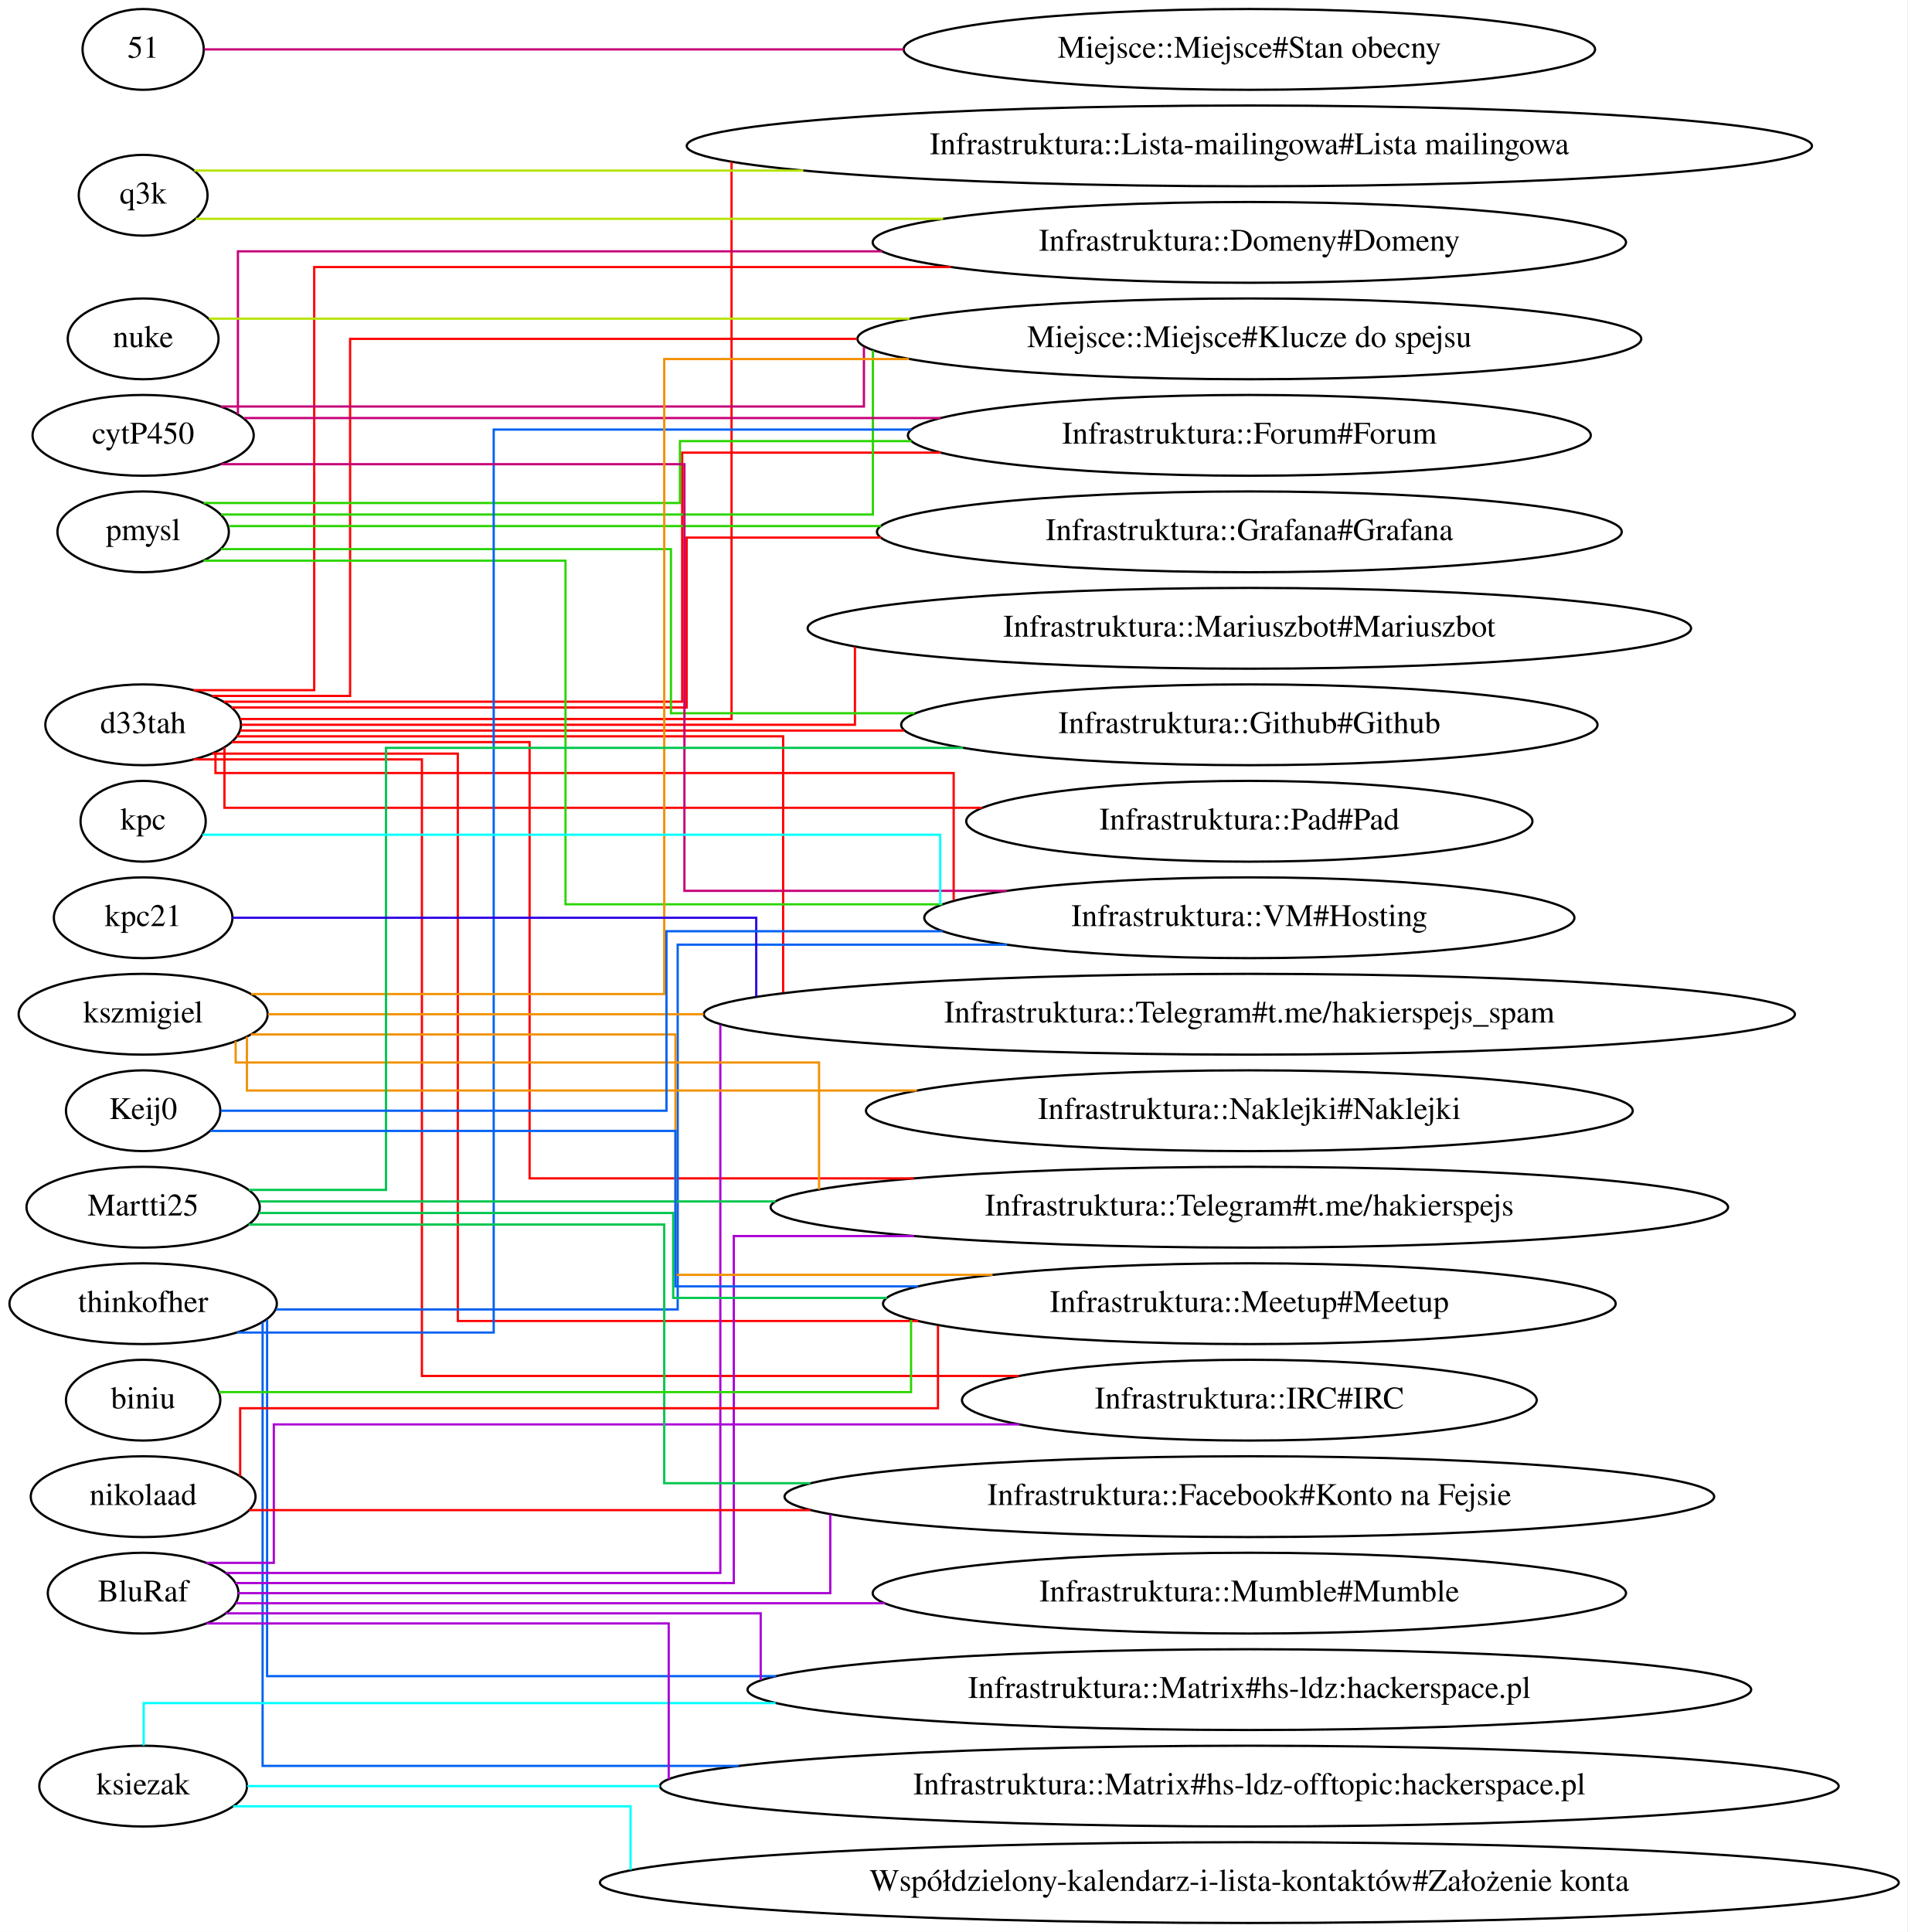
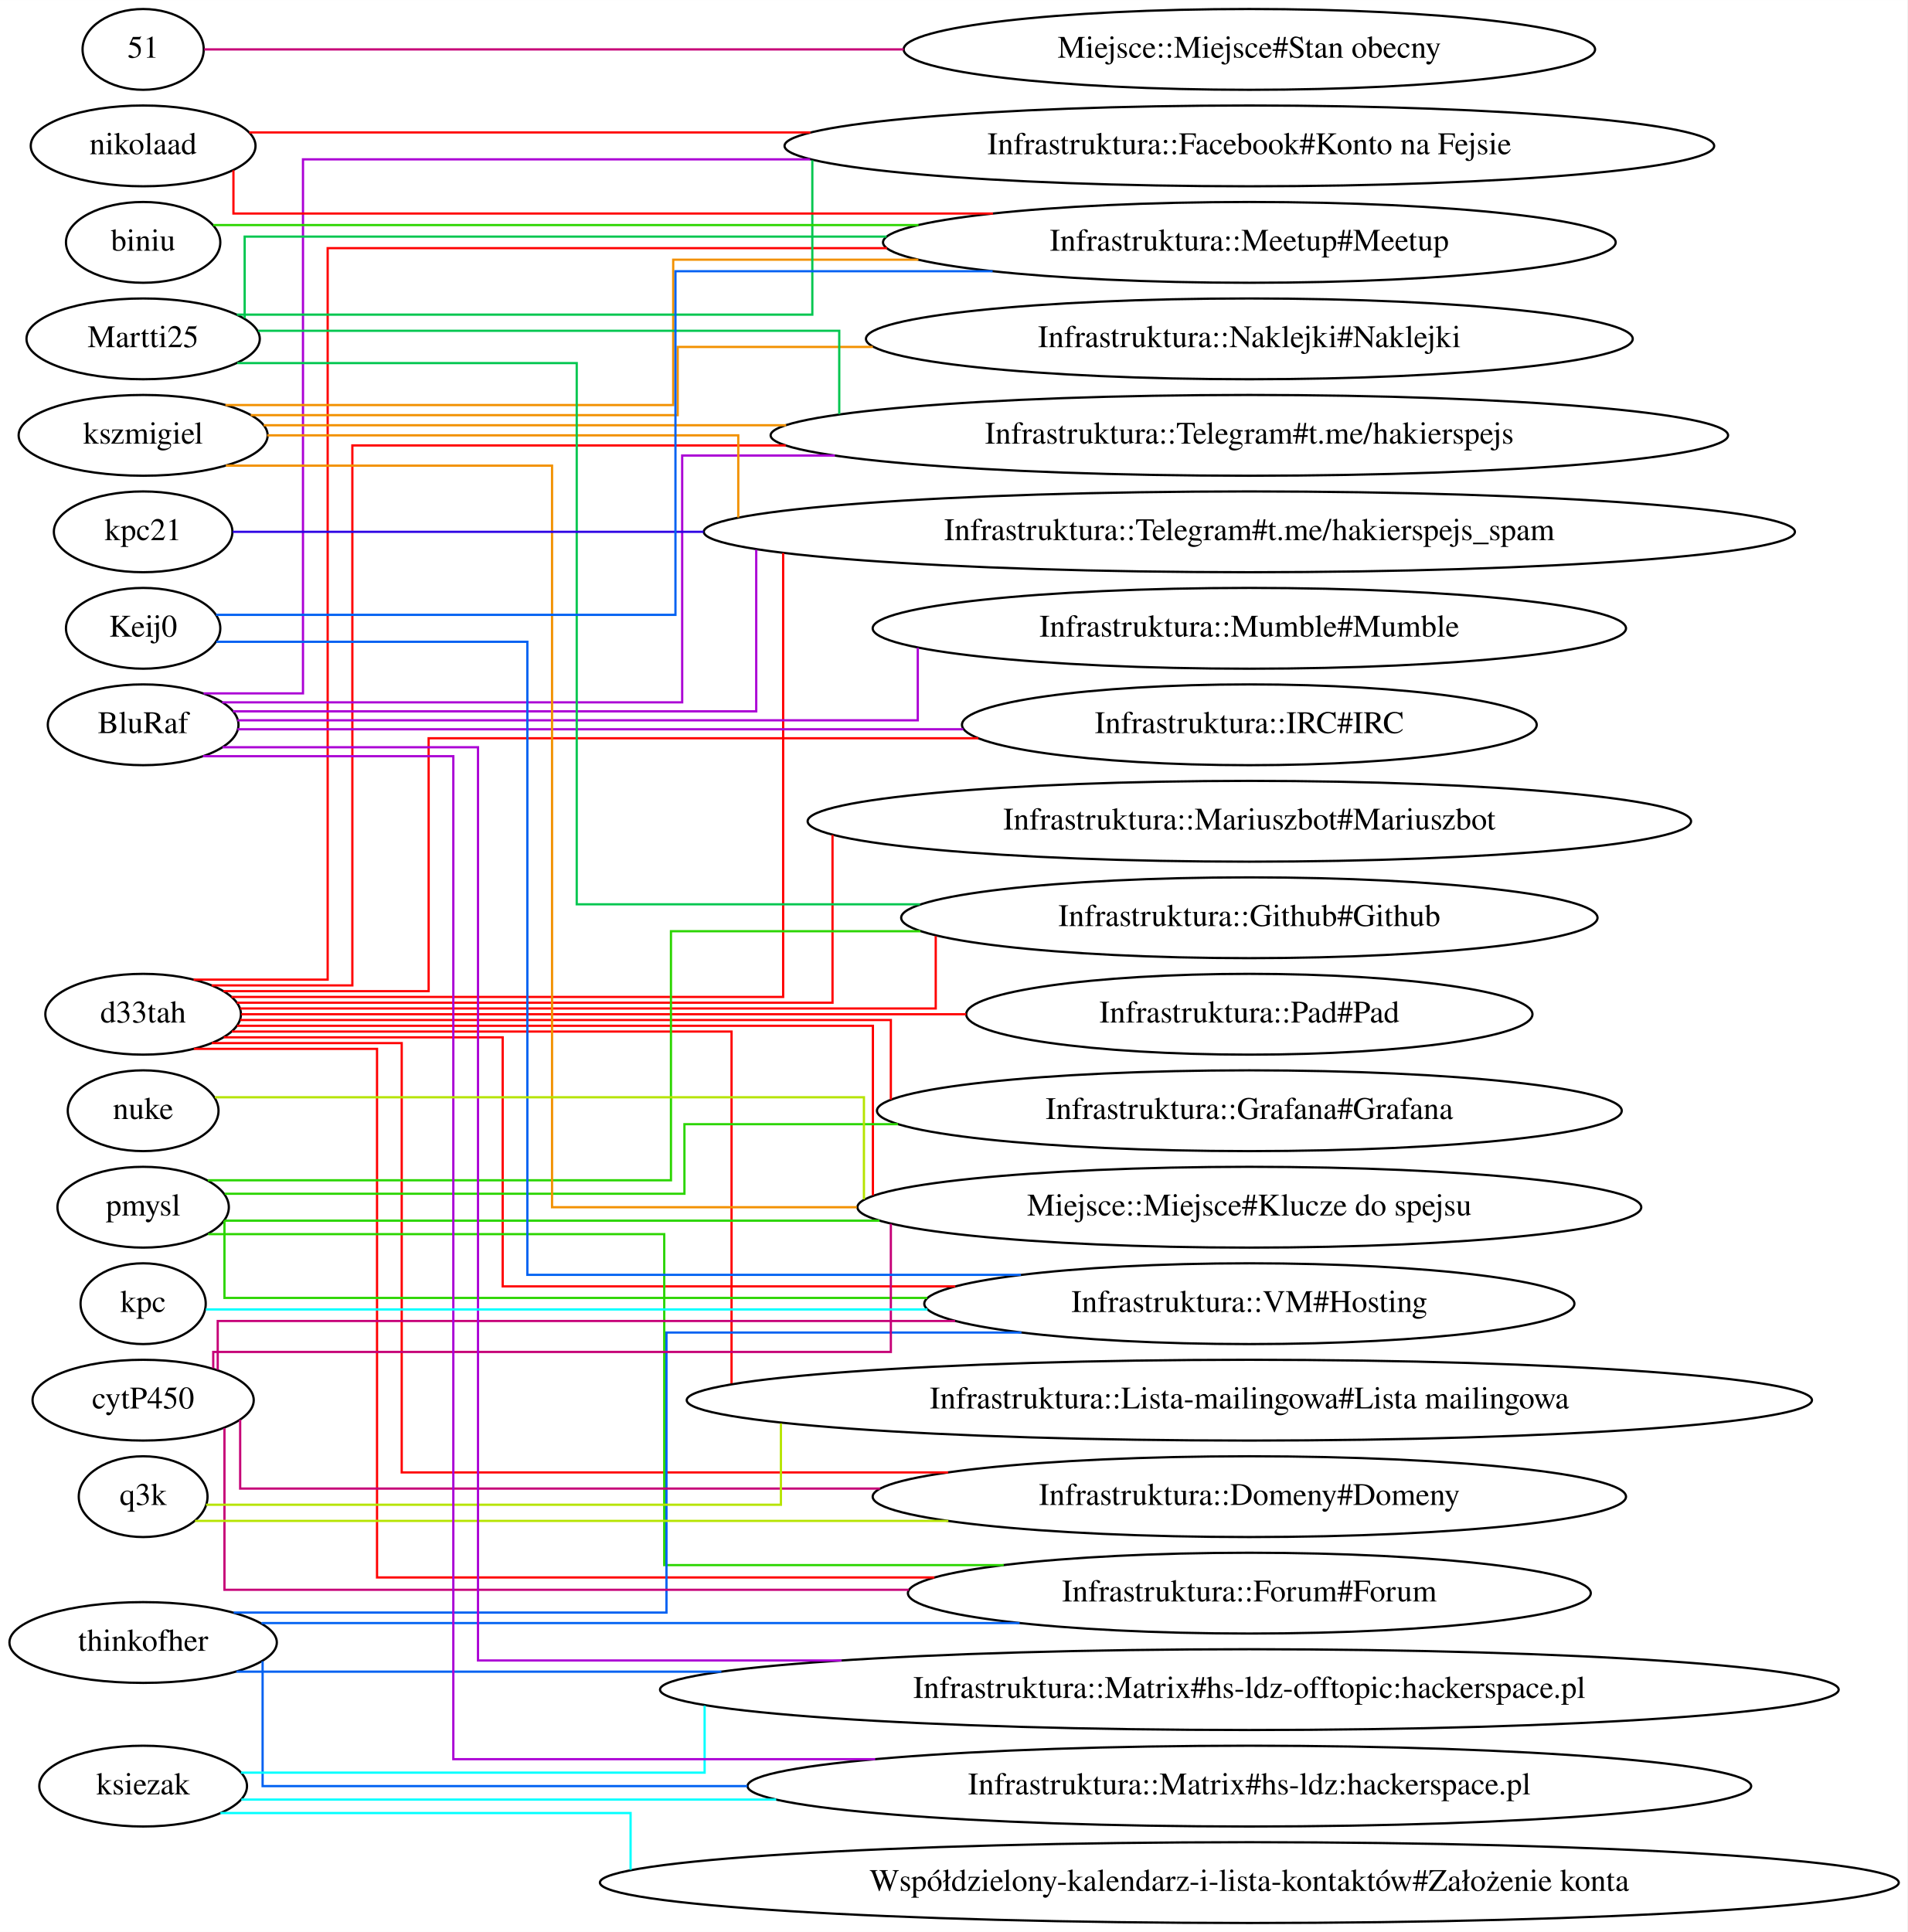
<svg xmlns="http://www.w3.org/2000/svg" width="850pt" height="861pt" viewBox="0.00 0.00 850.04 861.00">
  <g id="graph0" class="graph" transform="scale(1 1) rotate(0) translate(4 857)">
    <polygon fill="#ffffff" stroke="transparent" points="-4,4 -4,-857 846.038,-857 846.038,4 -4,4" />
    <g id="node1" class="node">
-       <ellipse fill="none" stroke="#000000" cx="59.795" cy="-534" rx="43.592" ry="18" />
-       <text text-anchor="middle" x="59.795" y="-530.3" font-family="Times,serif" font-size="14.00" fill="#000000">d33tah</text>
+       <ellipse fill="none" stroke="#000000" cx="59.795" cy="-405" rx="43.592" ry="18" />
+       <text text-anchor="middle" x="59.795" y="-401.3" font-family="Times,serif" font-size="14.00" fill="#000000">d33tah</text>
    </g>
    <g id="node2" class="node">
-       <ellipse fill="none" stroke="#000000" cx="552.814" cy="-663" rx="152.173" ry="18" />
-       <text text-anchor="middle" x="552.814" y="-659.3" font-family="Times,serif" font-size="14.00" fill="#000000">Infrastruktura::Forum#Forum</text>
+       <ellipse fill="none" stroke="#000000" cx="552.814" cy="-749" rx="163.271" ry="18" />
+       <text text-anchor="middle" x="552.814" y="-745.3" font-family="Times,serif" font-size="14.00" fill="#000000">Infrastruktura::Meetup#Meetup</text>
    </g>
    <g id="edge1" class="edge">
-       <path fill="none" stroke="#ff0000" d="M95.762,-544.286C162.781,-544.286 300.038,-544.286 300.038,-544.286 300.038,-544.286 300.038,-655.286 300.038,-655.286 300.038,-655.286 356.043,-655.286 415.33,-655.286" />
+       <path fill="none" stroke="#ff0000" d="M82.268,-420.429C106.619,-420.429 142.038,-420.429 142.038,-420.429 142.038,-420.429 142.038,-746.429 142.038,-746.429 142.038,-746.429 276.333,-746.429 391.349,-746.429" />
    </g>
    <g id="node3" class="node">
-       <ellipse fill="none" stroke="#000000" cx="552.814" cy="-233" rx="128.077" ry="18" />
-       <text text-anchor="middle" x="552.814" y="-229.3" font-family="Times,serif" font-size="14.00" fill="#000000">Infrastruktura::IRC#IRC</text>
+       <ellipse fill="none" stroke="#000000" cx="552.814" cy="-448" rx="155.173" ry="18" />
+       <text text-anchor="middle" x="552.814" y="-444.3" font-family="Times,serif" font-size="14.00" fill="#000000">Infrastruktura::Github#Github</text>
    </g>
    <g id="edge2" class="edge">
-       <path fill="none" stroke="#ff0000" d="M82.294,-518.571C118.098,-518.571 184.038,-518.571 184.038,-518.571 184.038,-518.571 184.038,-243.8 184.038,-243.8 184.038,-243.8 340.971,-243.8 450.089,-243.8" />
+       <path fill="none" stroke="#ff0000" d="M103.109,-407.571C197.435,-407.571 413.038,-407.571 413.038,-407.571 413.038,-407.571 413.038,-428.005 413.038,-439.819" />
    </g>
    <g id="node4" class="node">
-       <ellipse fill="none" stroke="#000000" cx="552.814" cy="-706" rx="174.669" ry="18" />
-       <text text-anchor="middle" x="552.814" y="-702.3" font-family="Times,serif" font-size="14.00" fill="#000000">Miejsce::Miejsce#Klucze do spejsu</text>
+       <ellipse fill="none" stroke="#000000" cx="552.814" cy="-491" rx="196.865" ry="18" />
+       <text text-anchor="middle" x="552.814" y="-487.3" font-family="Times,serif" font-size="14.00" fill="#000000">Infrastruktura::Mariuszbot#Mariuszbot</text>
    </g>
    <g id="edge3" class="edge">
-       <path fill="none" stroke="#ff0000" d="M90.51,-546.857C117.344,-546.857 152.038,-546.857 152.038,-546.857 152.038,-546.857 152.038,-706 152.038,-706 152.038,-706 269.98,-706 377.902,-706" />
+       <path fill="none" stroke="#ff0000" d="M101.551,-410.143C185.557,-410.143 367.038,-410.143 367.038,-410.143 367.038,-410.143 367.038,-466.118 367.038,-484.923" />
    </g>
    <g id="node5" class="node">
-       <ellipse fill="none" stroke="#000000" cx="552.814" cy="-405" rx="243.157" ry="18" />
-       <text text-anchor="middle" x="552.814" y="-401.3" font-family="Times,serif" font-size="14.00" fill="#000000">Infrastruktura::Telegram#t.me/hakierspejs_spam</text>
+       <ellipse fill="none" stroke="#000000" cx="552.814" cy="-620" rx="243.157" ry="18" />
+       <text text-anchor="middle" x="552.814" y="-616.3" font-family="Times,serif" font-size="14.00" fill="#000000">Infrastruktura::Telegram#t.me/hakierspejs_spam</text>
    </g>
    <g id="edge4" class="edge">
-       <path fill="none" stroke="#ff0000" d="M101.577,-528.857C180.806,-528.857 345.038,-528.857 345.038,-528.857 345.038,-528.857 345.038,-443.917 345.038,-414.719" />
+       <path fill="none" stroke="#ff0000" d="M99.157,-412.714C177.407,-412.714 345.038,-412.714 345.038,-412.714 345.038,-412.714 345.038,-570.004 345.038,-610.555" />
    </g>
    <g id="node6" class="node">
-       <ellipse fill="none" stroke="#000000" cx="552.814" cy="-491" rx="126.178" ry="18" />
-       <text text-anchor="middle" x="552.814" y="-487.3" font-family="Times,serif" font-size="14.00" fill="#000000">Infrastruktura::Pad#Pad</text>
+       <ellipse fill="none" stroke="#000000" cx="552.814" cy="-319" rx="174.669" ry="18" />
+       <text text-anchor="middle" x="552.814" y="-315.3" font-family="Times,serif" font-size="14.00" fill="#000000">Miejsce::Miejsce#Klucze do spejsu</text>
    </g>
    <g id="edge5" class="edge">
-       <path fill="none" stroke="#ff0000" d="M96.038,-523.89C96.038,-512.935 96.038,-497 96.038,-497 96.038,-497 298.356,-497 433.696,-497" />
+       <path fill="none" stroke="#ff0000" d="M101.649,-399.857C189.492,-399.857 385.038,-399.857 385.038,-399.857 385.038,-399.857 385.038,-342.294 385.038,-324.305" />
    </g>
    <g id="node7" class="node">
-       <ellipse fill="none" stroke="#000000" cx="552.814" cy="-749" rx="167.87" ry="18" />
-       <text text-anchor="middle" x="552.814" y="-745.3" font-family="Times,serif" font-size="14.00" fill="#000000">Infrastruktura::Domeny#Domeny</text>
+       <ellipse fill="none" stroke="#000000" cx="552.814" cy="-276" rx="144.874" ry="18" />
+       <text text-anchor="middle" x="552.814" y="-272.3" font-family="Times,serif" font-size="14.00" fill="#000000">Infrastruktura::VM#Hosting</text>
    </g>
    <g id="edge6" class="edge">
-       <path fill="none" stroke="#ff0000" d="M82.258,-549.429C104.748,-549.429 136.038,-549.429 136.038,-549.429 136.038,-549.429 136.038,-738 136.038,-738 136.038,-738 297.825,-738 419.797,-738" />
+       <path fill="none" stroke="#ff0000" d="M95.756,-394.714C143.001,-394.714 220.038,-394.714 220.038,-394.714 220.038,-394.714 220.038,-283.714 220.038,-283.714 220.038,-283.714 328.647,-283.714 421.77,-283.714" />
    </g>
    <g id="node8" class="node">
-       <ellipse fill="none" stroke="#000000" cx="552.814" cy="-448" rx="144.874" ry="18" />
-       <text text-anchor="middle" x="552.814" y="-444.3" font-family="Times,serif" font-size="14.00" fill="#000000">Infrastruktura::VM#Hosting</text>
+       <ellipse fill="none" stroke="#000000" cx="552.814" cy="-147" rx="152.173" ry="18" />
+       <text text-anchor="middle" x="552.814" y="-143.3" font-family="Times,serif" font-size="14.00" fill="#000000">Infrastruktura::Forum#Forum</text>
    </g>
    <g id="edge7" class="edge">
-       <path fill="none" stroke="#ff0000" d="M92.038,-521.743C92.038,-516.914 92.038,-512.5 92.038,-512.5 92.038,-512.5 421.038,-512.5 421.038,-512.5 421.038,-512.5 421.038,-473.132 421.038,-455.909" />
+       <path fill="none" stroke="#ff0000" d="M82.414,-389.571C113.073,-389.571 164.038,-389.571 164.038,-389.571 164.038,-389.571 164.038,-154 164.038,-154 164.038,-154 301.097,-154 412.457,-154" />
    </g>
    <g id="node9" class="node">
-       <ellipse fill="none" stroke="#000000" cx="552.814" cy="-620" rx="165.971" ry="18" />
-       <text text-anchor="middle" x="552.814" y="-616.3" font-family="Times,serif" font-size="14.00" fill="#000000">Infrastruktura::Grafana#Grafana</text>
+       <ellipse fill="none" stroke="#000000" cx="552.814" cy="-233" rx="250.756" ry="18" />
+       <text text-anchor="middle" x="552.814" y="-229.3" font-family="Times,serif" font-size="14.00" fill="#000000">Infrastruktura::Lista-mailingowa#Lista mailingowa</text>
    </g>
    <g id="edge8" class="edge">
-       <path fill="none" stroke="#ff0000" d="M99.254,-541.714C167.897,-541.714 302.038,-541.714 302.038,-541.714 302.038,-541.714 302.038,-617.429 302.038,-617.429 302.038,-617.429 341.266,-617.429 388.692,-617.429" />
+       <path fill="none" stroke="#ff0000" d="M99.339,-397.286C172.599,-397.286 322.038,-397.286 322.038,-397.286 322.038,-397.286 322.038,-272.625 322.038,-240.486" />
    </g>
    <g id="node10" class="node">
-       <ellipse fill="none" stroke="#000000" cx="552.814" cy="-577" rx="196.865" ry="18" />
-       <text text-anchor="middle" x="552.814" y="-573.3" font-family="Times,serif" font-size="14.00" fill="#000000">Infrastruktura::Mariuszbot#Mariuszbot</text>
+       <ellipse fill="none" stroke="#000000" cx="552.814" cy="-190" rx="167.87" ry="18" />
+       <text text-anchor="middle" x="552.814" y="-186.3" font-family="Times,serif" font-size="14.00" fill="#000000">Infrastruktura::Domeny#Domeny</text>
    </g>
    <g id="edge9" class="edge">
-       <path fill="none" stroke="#ff0000" d="M103.573,-534C190.601,-534 377.038,-534 377.038,-534 377.038,-534 377.038,-556.214 377.038,-568.709" />
+       <path fill="none" stroke="#ff0000" d="M90.375,-392.143C124.517,-392.143 175.038,-392.143 175.038,-392.143 175.038,-392.143 175.038,-200.8 175.038,-200.8 175.038,-200.8 309.977,-200.8 418.56,-200.8" />
    </g>
    <g id="node11" class="node">
-       <ellipse fill="none" stroke="#000000" cx="552.814" cy="-319" rx="213.362" ry="18" />
-       <text text-anchor="middle" x="552.814" y="-315.3" font-family="Times,serif" font-size="14.00" fill="#000000">Infrastruktura::Telegram#t.me/hakierspejs</text>
+       <ellipse fill="none" stroke="#000000" cx="552.814" cy="-534" rx="128.077" ry="18" />
+       <text text-anchor="middle" x="552.814" y="-530.3" font-family="Times,serif" font-size="14.00" fill="#000000">Infrastruktura::IRC#IRC</text>
    </g>
    <g id="edge10" class="edge">
-       <path fill="none" stroke="#ff0000" d="M99.311,-526.286C150.163,-526.286 232.038,-526.286 232.038,-526.286 232.038,-526.286 232.038,-331.857 232.038,-331.857 232.038,-331.857 319.599,-331.857 403.226,-331.857" />
+       <path fill="none" stroke="#ff0000" d="M95.578,-415.286C133.213,-415.286 187.038,-415.286 187.038,-415.286 187.038,-415.286 187.038,-528 187.038,-528 187.038,-528 325.489,-528 432.031,-528" />
    </g>
    <g id="node12" class="node">
-       <ellipse fill="none" stroke="#000000" cx="552.814" cy="-534" rx="155.173" ry="18" />
-       <text text-anchor="middle" x="552.814" y="-530.3" font-family="Times,serif" font-size="14.00" fill="#000000">Infrastruktura::Github#Github</text>
+       <ellipse fill="none" stroke="#000000" cx="552.814" cy="-362" rx="165.971" ry="18" />
+       <text text-anchor="middle" x="552.814" y="-358.3" font-family="Times,serif" font-size="14.00" fill="#000000">Infrastruktura::Grafana#Grafana</text>
    </g>
    <g id="edge11" class="edge">
-       <path fill="none" stroke="#ff0000" d="M103.115,-531.429C168.672,-531.429 296.316,-531.429 398.915,-531.429" />
+       <path fill="none" stroke="#ff0000" d="M103.019,-402.429C193.186,-402.429 393.038,-402.429 393.038,-402.429 393.038,-402.429 393.038,-377.753 393.038,-366.957" />
    </g>
    <g id="node13" class="node">
-       <ellipse fill="none" stroke="#000000" cx="552.814" cy="-792" rx="250.756" ry="18" />
-       <text text-anchor="middle" x="552.814" y="-788.3" font-family="Times,serif" font-size="14.00" fill="#000000">Infrastruktura::Lista-mailingowa#Lista mailingowa</text>
+       <ellipse fill="none" stroke="#000000" cx="552.814" cy="-663" rx="213.362" ry="18" />
+       <text text-anchor="middle" x="552.814" y="-659.3" font-family="Times,serif" font-size="14.00" fill="#000000">Infrastruktura::Telegram#t.me/hakierspejs</text>
    </g>
    <g id="edge12" class="edge">
-       <path fill="none" stroke="#ff0000" d="M103.099,-536.571C177.583,-536.571 322.038,-536.571 322.038,-536.571 322.038,-536.571 322.038,-743.648 322.038,-784.902" />
+       <path fill="none" stroke="#ff0000" d="M90.326,-417.857C117.52,-417.857 153.038,-417.857 153.038,-417.857 153.038,-417.857 153.038,-658.5 153.038,-658.5 153.038,-658.5 248.543,-658.5 346.192,-658.5" />
    </g>
    <g id="node14" class="node">
-       <ellipse fill="none" stroke="#000000" cx="552.814" cy="-276" rx="163.271" ry="18" />
-       <text text-anchor="middle" x="552.814" y="-272.3" font-family="Times,serif" font-size="14.00" fill="#000000">Infrastruktura::Meetup#Meetup</text>
+       <ellipse fill="none" stroke="#000000" cx="552.814" cy="-405" rx="126.178" ry="18" />
+       <text text-anchor="middle" x="552.814" y="-401.3" font-family="Times,serif" font-size="14.00" fill="#000000">Infrastruktura::Pad#Pad</text>
    </g>
    <g id="edge13" class="edge">
-       <path fill="none" stroke="#ff0000" d="M90.572,-521.143C131.855,-521.143 200.038,-521.143 200.038,-521.143 200.038,-521.143 200.038,-268.286 200.038,-268.286 200.038,-268.286 308.579,-268.286 405.249,-268.286" />
+       <path fill="none" stroke="#ff0000" d="M103.547,-405C175.307,-405 320.617,-405 426.612,-405" />
    </g>
    <g id="node15" class="node">
-       <ellipse fill="none" stroke="#000000" cx="59.795" cy="-620" rx="38.194" ry="18" />
-       <text text-anchor="middle" x="59.795" y="-616.3" font-family="Times,serif" font-size="14.00" fill="#000000">pmysl</text>
+       <ellipse fill="none" stroke="#000000" cx="59.795" cy="-319" rx="38.194" ry="18" />
+       <text text-anchor="middle" x="59.795" y="-315.3" font-family="Times,serif" font-size="14.00" fill="#000000">pmysl</text>
    </g>
    <g id="edge14" class="edge">
-       <path fill="none" stroke="#2bd500" d="M86.774,-632.857C149.342,-632.857 299.038,-632.857 299.038,-632.857 299.038,-632.857 299.038,-660.429 299.038,-660.429 299.038,-660.429 347.612,-660.429 402.258,-660.429" />
+       <path fill="none" stroke="#2bd500" d="M88.64,-331C151.457,-331 295.038,-331 295.038,-331 295.038,-331 295.038,-442 295.038,-442 295.038,-442 348.193,-442 406.228,-442" />
    </g>
    <g id="edge15" class="edge">
-       <path fill="none" stroke="#2bd500" d="M94.601,-627.714C178.505,-627.714 385.038,-627.714 385.038,-627.714 385.038,-627.714 385.038,-683.447 385.038,-700.864" />
+       <path fill="none" stroke="#2bd500" d="M96.048,-313C156.979,-313 283.509,-313 387.976,-313" />
    </g>
    <g id="edge16" class="edge">
-       <path fill="none" stroke="#2bd500" d="M86.765,-607.143C138.816,-607.143 248.038,-607.143 248.038,-607.143 248.038,-607.143 248.038,-454 248.038,-454 248.038,-454 335.005,-454 416.027,-454" />
+       <path fill="none" stroke="#2bd500" d="M96.038,-313.035C96.038,-301.789 96.038,-278.571 96.038,-278.571 96.038,-278.571 275.303,-278.571 409.227,-278.571" />
+     </g>
+     <g id="edge17" class="edge">
+       <path fill="none" stroke="#2bd500" d="M88.739,-307C150.996,-307 292.038,-307 292.038,-307 292.038,-307 292.038,-159.5 292.038,-159.5 292.038,-159.5 371.991,-159.5 443.355,-159.5" />
    </g>
    <g id="edge18" class="edge">
-       <path fill="none" stroke="#2bd500" d="M98.071,-622.571C159.892,-622.571 285.249,-622.571 388.717,-622.571" />
-     </g>
-     <g id="edge17" class="edge">
-       <path fill="none" stroke="#2bd500" d="M94.506,-612.286C159.943,-612.286 295.038,-612.286 295.038,-612.286 295.038,-612.286 295.038,-539.143 295.038,-539.143 295.038,-539.143 346.605,-539.143 403.611,-539.143" />
+       <path fill="none" stroke="#2bd500" d="M96.172,-325C163.566,-325 301.038,-325 301.038,-325 301.038,-325 301.038,-356 301.038,-356 301.038,-356 345.023,-356 396.224,-356" />
    </g>
    <g id="node16" class="node">
-       <ellipse fill="none" stroke="#000000" cx="59.795" cy="-276" rx="59.59" ry="18" />
-       <text text-anchor="middle" x="59.795" y="-272.3" font-family="Times,serif" font-size="14.00" fill="#000000">thinkofher</text>
+       <ellipse fill="none" stroke="#000000" cx="59.795" cy="-125" rx="59.59" ry="18" />
+       <text text-anchor="middle" x="59.795" y="-121.3" font-family="Times,serif" font-size="14.00" fill="#000000">thinkofher</text>
+     </g>
+     <g id="edge19" class="edge">
+       <path fill="none" stroke="#0061f2" d="M100.156,-138.333C166.914,-138.333 293.038,-138.333 293.038,-138.333 293.038,-138.333 293.038,-263.143 293.038,-263.143 293.038,-263.143 378.402,-263.143 451.262,-263.143" />
+     </g>
+     <g id="edge20" class="edge">
+       <path fill="none" stroke="#0061f2" d="M112.556,-133.667C192.917,-133.667 347.486,-133.667 450.407,-133.667" />
+     </g>
+     <g id="node17" class="node">
+       <ellipse fill="none" stroke="#000000" cx="552.814" cy="-104" rx="262.653" ry="18" />
+       <text text-anchor="middle" x="552.814" y="-100.3" font-family="Times,serif" font-size="14.00" fill="#000000">Infrastruktura::Matrix#hs-ldz-offtopic:hackerspace.pl</text>
+     </g>
+     <g id="edge21" class="edge">
+       <path fill="none" stroke="#0061f2" d="M101.404,-112C150.098,-112 234.654,-112 317.517,-112" />
+     </g>
+     <g id="node18" class="node">
+       <ellipse fill="none" stroke="#000000" cx="552.814" cy="-61" rx="223.66" ry="18" />
+       <text text-anchor="middle" x="552.814" y="-57.3" font-family="Times,serif" font-size="14.00" fill="#000000">Infrastruktura::Matrix#hs-ldz:hackerspace.pl</text>
    </g>
    <g id="edge22" class="edge">
-       <path fill="none" stroke="#0061f2" d="M101.665,-263.143C147.946,-263.143 216.038,-263.143 216.038,-263.143 216.038,-263.143 216.038,-665.571 216.038,-665.571 216.038,-665.571 312.488,-665.571 402.156,-665.571" />
-     </g>
-     <g id="edge20" class="edge">
-       <path fill="none" stroke="#0061f2" d="M118.992,-273.429C189.551,-273.429 298.038,-273.429 298.038,-273.429 298.038,-273.429 298.038,-436 298.038,-436 298.038,-436 375.327,-436 444.766,-436" />
-     </g>
-     <g id="node17" class="node">
-       <ellipse fill="none" stroke="#000000" cx="552.814" cy="-61" rx="262.653" ry="18" />
-       <text text-anchor="middle" x="552.814" y="-57.3" font-family="Times,serif" font-size="14.00" fill="#000000">Infrastruktura::Matrix#hs-ldz-offtopic:hackerspace.pl</text>
-     </g>
-     <g id="edge19" class="edge">
-       <path fill="none" stroke="#0061f2" d="M113.038,-267.669C113.038,-229.13 113.038,-70 113.038,-70 113.038,-70 217.889,-70 325.197,-70" />
-     </g>
-     <g id="node18" class="node">
-       <ellipse fill="none" stroke="#000000" cx="552.814" cy="-104" rx="223.66" ry="18" />
-       <text text-anchor="middle" x="552.814" y="-100.3" font-family="Times,serif" font-size="14.00" fill="#000000">Infrastruktura::Matrix#hs-ldz:hackerspace.pl</text>
-     </g>
-     <g id="edge21" class="edge">
-       <path fill="none" stroke="#0061f2" d="M115.038,-268.867C115.038,-237.094 115.038,-110 115.038,-110 115.038,-110 229.891,-110 341.94,-110" />
+       <path fill="none" stroke="#0061f2" d="M113.038,-116.633C113.038,-99.285 113.038,-61 113.038,-61 113.038,-61 220.42,-61 329.061,-61" />
    </g>
    <g id="node19" class="node">
-       <ellipse fill="none" stroke="#000000" cx="59.795" cy="-663" rx="49.291" ry="18" />
-       <text text-anchor="middle" x="59.795" y="-659.3" font-family="Times,serif" font-size="14.00" fill="#000000">cytP450</text>
+       <ellipse fill="none" stroke="#000000" cx="59.795" cy="-233" rx="49.291" ry="18" />
+       <text text-anchor="middle" x="59.795" y="-229.3" font-family="Times,serif" font-size="14.00" fill="#000000">cytP450</text>
+     </g>
+     <g id="edge23" class="edge">
+       <path fill="none" stroke="#c60077" d="M91.038,-247.221C91.038,-251.219 91.038,-254.5 91.038,-254.5 91.038,-254.5 393.038,-254.5 393.038,-254.5 393.038,-254.5 393.038,-294.659 393.038,-311.601" />
+     </g>
+     <g id="edge24" class="edge">
+       <path fill="none" stroke="#c60077" d="M93.038,-246.542C93.038,-256.492 93.038,-268.286 93.038,-268.286 93.038,-268.286 285.779,-268.286 421.676,-268.286" />
    </g>
    <g id="edge25" class="edge">
-       <path fill="none" stroke="#c60077" d="M104.854,-670.714C174.503,-670.714 311.138,-670.714 415.282,-670.714" />
-     </g>
-     <g id="edge23" class="edge">
-       <path fill="none" stroke="#c60077" d="M94.479,-675.857C177.545,-675.857 381.038,-675.857 381.038,-675.857 381.038,-675.857 381.038,-694.255 381.038,-702.304" />
+       <path fill="none" stroke="#c60077" d="M96.038,-220.532C96.038,-197.027 96.038,-148.5 96.038,-148.5 96.038,-148.5 268.111,-148.5 401.031,-148.5" />
    </g>
    <g id="edge26" class="edge">
-       <path fill="none" stroke="#c60077" d="M102.038,-672.406C102.038,-693.945 102.038,-745 102.038,-745 102.038,-745 260.171,-745 389.117,-745" />
-     </g>
-     <g id="edge24" class="edge">
-       <path fill="none" stroke="#c60077" d="M94.616,-650.143C161.424,-650.143 301.038,-650.143 301.038,-650.143 301.038,-650.143 301.038,-460 301.038,-460 301.038,-460 376.337,-460 444.577,-460" />
+       <path fill="none" stroke="#c60077" d="M103.038,-224.256C103.038,-212.648 103.038,-193.6 103.038,-193.6 103.038,-193.6 259.781,-193.6 388.207,-193.6" />
    </g>
    <g id="node20" class="node">
-       <ellipse fill="none" stroke="#000000" cx="59.795" cy="-770" rx="28.695" ry="18" />
-       <text text-anchor="middle" x="59.795" y="-766.3" font-family="Times,serif" font-size="14.00" fill="#000000">q3k</text>
+       <ellipse fill="none" stroke="#000000" cx="59.795" cy="-190" rx="28.695" ry="18" />
+       <text text-anchor="middle" x="59.795" y="-186.3" font-family="Times,serif" font-size="14.00" fill="#000000">q3k</text>
    </g>
    <g id="edge27" class="edge">
-       <path fill="none" stroke="#b6e400" d="M83.242,-759.5C142.135,-759.5 299.881,-759.5 416.367,-759.5" />
+       <path fill="none" stroke="#b6e400" d="M87.827,-186.4C159.537,-186.4 344.038,-186.4 344.038,-186.4 344.038,-186.4 344.038,-208.929 344.038,-222.658" />
    </g>
    <g id="edge28" class="edge">
-       <path fill="none" stroke="#b6e400" d="M82.585,-781C131.066,-781 248.623,-781 354.06,-781" />
+       <path fill="none" stroke="#b6e400" d="M82.913,-179.2C141.929,-179.2 301.742,-179.2 418.659,-179.2" />
    </g>
    <g id="node21" class="node">
      <ellipse fill="none" stroke="#000000" cx="59.795" cy="-61" rx="46.292" ry="18" />
      <text text-anchor="middle" x="59.795" y="-57.3" font-family="Times,serif" font-size="14.00" fill="#000000">ksiezak</text>
    </g>
-     <g id="edge29" class="edge">
-       <path fill="none" stroke="#00ffff" d="M106.177,-61C149.863,-61 219.04,-61 290.025,-61" />
+     <g id="edge30" class="edge">
+       <path fill="none" stroke="#00ffff" d="M103.384,-67C175.08,-67 310.038,-67 310.038,-67 310.038,-67 310.038,-86.114 310.038,-96.866" />
    </g>
    <g id="edge31" class="edge">
-       <path fill="none" stroke="#00ffff" d="M60.038,-79.066C60.038,-88.459 60.038,-98 60.038,-98 60.038,-98 207.94,-98 341.688,-98" />
+       <path fill="none" stroke="#00ffff" d="M103.547,-55C157.455,-55 252.872,-55 341.946,-55" />
    </g>
    <g id="node22" class="node">
      <ellipse fill="none" stroke="#000000" cx="552.814" cy="-18" rx="289.449" ry="18" />
      <text text-anchor="middle" x="552.814" y="-14.3" font-family="Times,serif" font-size="14.00" fill="#000000">Współdzielony-kalendarz-i-lista-kontaktów#Założenie konta</text>
    </g>
-     <g id="edge30" class="edge">
-       <path fill="none" stroke="#00ffff" d="M99.894,-52C162.665,-52 277.038,-52 277.038,-52 277.038,-52 277.038,-33.271 277.038,-23.614" />
+     <g id="edge29" class="edge">
+       <path fill="none" stroke="#00ffff" d="M94.218,-49C155.474,-49 277.038,-49 277.038,-49 277.038,-49 277.038,-32.635 277.038,-23.686" />
    </g>
    <g id="node23" class="node">
-       <ellipse fill="none" stroke="#000000" cx="59.795" cy="-147" rx="42.494" ry="18" />
-       <text text-anchor="middle" x="59.795" y="-143.3" font-family="Times,serif" font-size="14.00" fill="#000000">BluRaf</text>
+       <ellipse fill="none" stroke="#000000" cx="59.795" cy="-534" rx="42.494" ry="18" />
+       <text text-anchor="middle" x="59.795" y="-530.3" font-family="Times,serif" font-size="14.00" fill="#000000">BluRaf</text>
+     </g>
+     <g id="edge32" class="edge">
+       <path fill="none" stroke="#ab00d5" d="M99.819,-540C175.715,-540 333.038,-540 333.038,-540 333.038,-540 333.038,-591.802 333.038,-612.037" />
    </g>
    <g id="edge33" class="edge">
-       <path fill="none" stroke="#ab00d5" d="M87.893,-160.5C102.787,-160.5 118.038,-160.5 118.038,-160.5 118.038,-160.5 118.038,-222.2 118.038,-222.2 118.038,-222.2 321.79,-222.2 450.329,-222.2" />
+       <path fill="none" stroke="#ab00d5" d="M101.829,-532C172.678,-532 318.576,-532 425.311,-532" />
+     </g>
+     <g id="edge36" class="edge">
+       <path fill="none" stroke="#ab00d5" d="M94.985,-544C161.715,-544 300.038,-544 300.038,-544 300.038,-544 300.038,-654 300.038,-654 300.038,-654 329.4,-654 368.11,-654" />
+     </g>
+     <g id="edge37" class="edge">
+       <path fill="none" stroke="#ab00d5" d="M95.163,-524C139.297,-524 209.038,-524 209.038,-524 209.038,-524 209.038,-117 209.038,-117 209.038,-117 288.56,-117 371.111,-117" />
+     </g>
+     <g id="edge38" class="edge">
+       <path fill="none" stroke="#ab00d5" d="M86.449,-520C126.621,-520 198.038,-520 198.038,-520 198.038,-520 198.038,-73 198.038,-73 198.038,-73 293.977,-73 386.074,-73" />
+     </g>
+     <g id="node24" class="node">
+       <ellipse fill="none" stroke="#000000" cx="552.814" cy="-577" rx="167.87" ry="18" />
+       <text text-anchor="middle" x="552.814" y="-573.3" font-family="Times,serif" font-size="14.00" fill="#000000">Infrastruktura::Mumble#Mumble</text>
+     </g>
+     <g id="edge34" class="edge">
+       <path fill="none" stroke="#ab00d5" d="M101.783,-536C193.791,-536 405.038,-536 405.038,-536 405.038,-536 405.038,-556.27 405.038,-568.305" />
+     </g>
+     <g id="node25" class="node">
+       <ellipse fill="none" stroke="#000000" cx="552.814" cy="-792" rx="207.163" ry="18" />
+       <text text-anchor="middle" x="552.814" y="-788.3" font-family="Times,serif" font-size="14.00" fill="#000000">Infrastruktura::Facebook#Konto na Fejsie</text>
    </g>
    <g id="edge35" class="edge">
-       <path fill="none" stroke="#ab00d5" d="M96.651,-156C167.781,-156 317.038,-156 317.038,-156 317.038,-156 317.038,-365.824 317.038,-400.248" />
-     </g>
-     <g id="edge36" class="edge">
-       <path fill="none" stroke="#ab00d5" d="M100.927,-151.5C174.964,-151.5 323.038,-151.5 323.038,-151.5 323.038,-151.5 323.038,-306.143 323.038,-306.143 323.038,-306.143 359.515,-306.143 403.402,-306.143" />
-     </g>
-     <g id="edge37" class="edge">
-       <path fill="none" stroke="#ab00d5" d="M88.05,-133.5C150.351,-133.5 294.038,-133.5 294.038,-133.5 294.038,-133.5 294.038,-77.992 294.038,-64.115" />
-     </g>
-     <g id="edge32" class="edge">
-       <path fill="none" stroke="#ab00d5" d="M96.63,-138C171.631,-138 335.038,-138 335.038,-138 335.038,-138 335.038,-117.248 335.038,-108.169" />
-     </g>
-     <g id="node24" class="node">
-       <ellipse fill="none" stroke="#000000" cx="552.814" cy="-190" rx="207.163" ry="18" />
-       <text text-anchor="middle" x="552.814" y="-186.3" font-family="Times,serif" font-size="14.00" fill="#000000">Infrastruktura::Facebook#Konto na Fejsie</text>
-     </g>
-     <g id="edge34" class="edge">
-       <path fill="none" stroke="#ab00d5" d="M102.055,-147C186.066,-147 366.038,-147 366.038,-147 366.038,-147 366.038,-169.699 366.038,-182.113" />
-     </g>
-     <g id="node25" class="node">
-       <ellipse fill="none" stroke="#000000" cx="552.814" cy="-147" rx="167.87" ry="18" />
-       <text text-anchor="middle" x="552.814" y="-143.3" font-family="Times,serif" font-size="14.00" fill="#000000">Infrastruktura::Mumble#Mumble</text>
-     </g>
-     <g id="edge38" class="edge">
-       <path fill="none" stroke="#ab00d5" d="M100.981,-142.5C164.104,-142.5 288.197,-142.5 390.388,-142.5" />
+       <path fill="none" stroke="#ab00d5" d="M86.729,-548C106.904,-548 131.038,-548 131.038,-548 131.038,-548 131.038,-786 131.038,-786 131.038,-786 246.815,-786 357.051,-786" />
    </g>
    <g id="node26" class="node">
-       <ellipse fill="none" stroke="#000000" cx="59.795" cy="-405" rx="55.491" ry="18" />
-       <text text-anchor="middle" x="59.795" y="-401.3" font-family="Times,serif" font-size="14.00" fill="#000000">kszmigiel</text>
+       <ellipse fill="none" stroke="#000000" cx="59.795" cy="-663" rx="55.491" ry="18" />
+       <text text-anchor="middle" x="59.795" y="-659.3" font-family="Times,serif" font-size="14.00" fill="#000000">kszmigiel</text>
+     </g>
+     <g id="edge39" class="edge">
+       <path fill="none" stroke="#f29100" d="M96.448,-676.5C162.805,-676.5 296.038,-676.5 296.038,-676.5 296.038,-676.5 296.038,-741.286 296.038,-741.286 296.038,-741.286 348.08,-741.286 405.306,-741.286" />
    </g>
    <g id="edge40" class="edge">
-       <path fill="none" stroke="#f29100" d="M107.916,-414C175.941,-414 292.038,-414 292.038,-414 292.038,-414 292.038,-697 292.038,-697 292.038,-697 343.751,-697 401.119,-697" />
+       <path fill="none" stroke="#f29100" d="M115.076,-663C192.811,-663 325.038,-663 325.038,-663 325.038,-663 325.038,-638.306 325.038,-626.345" />
    </g>
    <g id="edge41" class="edge">
-       <path fill="none" stroke="#f29100" d="M115.392,-405C163.554,-405 236.769,-405 309.6,-405" />
+       <path fill="none" stroke="#f29100" d="M96.674,-649.5C149.926,-649.5 242.038,-649.5 242.038,-649.5 242.038,-649.5 242.038,-319 242.038,-319 242.038,-319 307.23,-319 377.897,-319" />
    </g>
    <g id="edge42" class="edge">
-       <path fill="none" stroke="#f29100" d="M101.038,-392.993C101.038,-388.068 101.038,-383.5 101.038,-383.5 101.038,-383.5 361.038,-383.5 361.038,-383.5 361.038,-383.5 361.038,-344.132 361.038,-326.909" />
+       <path fill="none" stroke="#f29100" d="M113.495,-667.5C169.648,-667.5 261.289,-667.5 346.382,-667.5" />
+     </g>
+     <g id="node27" class="node">
+       <ellipse fill="none" stroke="#000000" cx="552.814" cy="-706" rx="170.87" ry="18" />
+       <text text-anchor="middle" x="552.814" y="-702.3" font-family="Times,serif" font-size="14.00" fill="#000000">Infrastruktura::Naklejki#Naklejki</text>
    </g>
    <g id="edge43" class="edge">
-       <path fill="none" stroke="#f29100" d="M107.804,-396C177.128,-396 297.038,-396 297.038,-396 297.038,-396 297.038,-288.857 297.038,-288.857 297.038,-288.857 370.29,-288.857 438.392,-288.857" />
-     </g>
-     <g id="node27" class="node">
-       <ellipse fill="none" stroke="#000000" cx="552.814" cy="-362" rx="170.87" ry="18" />
-       <text text-anchor="middle" x="552.814" y="-358.3" font-family="Times,serif" font-size="14.00" fill="#000000">Infrastruktura::Naklejki#Naklejki</text>
-     </g>
-     <g id="edge39" class="edge">
-       <path fill="none" stroke="#f29100" d="M106.038,-394.983C106.038,-384.954 106.038,-371 106.038,-371 106.038,-371 274.612,-371 404.664,-371" />
+       <path fill="none" stroke="#f29100" d="M107.72,-672C177.291,-672 298.038,-672 298.038,-672 298.038,-672 298.038,-702.4 298.038,-702.4 298.038,-702.4 337.303,-702.4 385.005,-702.4" />
    </g>
    <g id="node28" class="node">
-       <ellipse fill="none" stroke="#000000" cx="59.795" cy="-319" rx="51.991" ry="18" />
-       <text text-anchor="middle" x="59.795" y="-315.3" font-family="Times,serif" font-size="14.00" fill="#000000">Martti25</text>
+       <ellipse fill="none" stroke="#000000" cx="59.795" cy="-706" rx="51.991" ry="18" />
+       <text text-anchor="middle" x="59.795" y="-702.3" font-family="Times,serif" font-size="14.00" fill="#000000">Martti25</text>
+     </g>
+     <g id="edge44" class="edge">
+       <path fill="none" stroke="#00c64f" d="M105.038,-715.222C105.038,-728.538 105.038,-751.571 105.038,-751.571 105.038,-751.571 262.897,-751.571 391.156,-751.571" />
+     </g>
+     <g id="edge46" class="edge">
+       <path fill="none" stroke="#00c64f" d="M101.726,-695.2C158.56,-695.2 253.038,-695.2 253.038,-695.2 253.038,-695.2 253.038,-454 253.038,-454 253.038,-454 330.045,-454 406,-454" />
+     </g>
+     <g id="edge47" class="edge">
+       <path fill="none" stroke="#00c64f" d="M111.025,-709.6C199.143,-709.6 370.038,-709.6 370.038,-709.6 370.038,-709.6 370.038,-686.047 370.038,-672.43" />
    </g>
    <g id="edge45" class="edge">
-       <path fill="none" stroke="#00c64f" d="M111.624,-321.571C166.571,-321.571 256.947,-321.571 341.64,-321.571" />
-     </g>
-     <g id="edge46" class="edge">
-       <path fill="none" stroke="#00c64f" d="M106.957,-326.714C136.126,-326.714 168.038,-326.714 168.038,-326.714 168.038,-326.714 168.038,-523.714 168.038,-523.714 168.038,-523.714 313.219,-523.714 425.224,-523.714" />
-     </g>
-     <g id="edge47" class="edge">
-       <path fill="none" stroke="#00c64f" d="M111.347,-316.429C180.859,-316.429 296.038,-316.429 296.038,-316.429 296.038,-316.429 296.038,-278.571 296.038,-278.571 296.038,-278.571 339.854,-278.571 391.287,-278.571" />
-     </g>
-     <g id="edge44" class="edge">
-       <path fill="none" stroke="#00c64f" d="M106.793,-311.286C174.655,-311.286 292.038,-311.286 292.038,-311.286 292.038,-311.286 292.038,-196 292.038,-196 292.038,-196 319.781,-196 357.17,-196" />
+       <path fill="none" stroke="#00c64f" d="M101.578,-716.8C183.659,-716.8 358.038,-716.8 358.038,-716.8 358.038,-716.8 358.038,-767.403 358.038,-785.588" />
    </g>
    <g id="node29" class="node">
-       <ellipse fill="none" stroke="#000000" cx="59.795" cy="-448" rx="39.794" ry="18" />
-       <text text-anchor="middle" x="59.795" y="-444.3" font-family="Times,serif" font-size="14.00" fill="#000000">kpc21</text>
+       <ellipse fill="none" stroke="#000000" cx="59.795" cy="-620" rx="39.794" ry="18" />
+       <text text-anchor="middle" x="59.795" y="-616.3" font-family="Times,serif" font-size="14.00" fill="#000000">kpc21</text>
    </g>
    <g id="edge48" class="edge">
-       <path fill="none" stroke="#2e00e4" d="M99.527,-448C175.31,-448 333.038,-448 333.038,-448 333.038,-448 333.038,-425.301 333.038,-412.887" />
+       <path fill="none" stroke="#2e00e4" d="M99.723,-620C146.602,-620 228.316,-620 309.558,-620" />
    </g>
    <g id="node30" class="node">
-       <ellipse fill="none" stroke="#000000" cx="59.795" cy="-190" rx="50.091" ry="18" />
-       <text text-anchor="middle" x="59.795" y="-186.3" font-family="Times,serif" font-size="14.00" fill="#000000">nikolaad</text>
+       <ellipse fill="none" stroke="#000000" cx="59.795" cy="-792" rx="50.091" ry="18" />
+       <text text-anchor="middle" x="59.795" y="-788.3" font-family="Times,serif" font-size="14.00" fill="#000000">nikolaad</text>
+     </g>
+     <g id="edge49" class="edge">
+       <path fill="none" stroke="#ff0000" d="M100.038,-781.118C100.038,-772.484 100.038,-761.857 100.038,-761.857 100.038,-761.857 304.428,-761.857 438.559,-761.857" />
    </g>
    <g id="edge50" class="edge">
-       <path fill="none" stroke="#ff0000" d="M103.038,-199.138C103.038,-210.777 103.038,-229.4 103.038,-229.4 103.038,-229.4 414.038,-229.4 414.038,-229.4 414.038,-229.4 414.038,-252.438 414.038,-266.117" />
-     </g>
-     <g id="edge49" class="edge">
-       <path fill="none" stroke="#ff0000" d="M107.067,-184C164.73,-184 265.834,-184 357.189,-184" />
+       <path fill="none" stroke="#ff0000" d="M107.067,-798C164.73,-798 265.834,-798 357.189,-798" />
    </g>
    <g id="node31" class="node">
-       <ellipse fill="none" stroke="#000000" cx="59.795" cy="-233" rx="34.394" ry="18" />
-       <text text-anchor="middle" x="59.795" y="-229.3" font-family="Times,serif" font-size="14.00" fill="#000000">biniu</text>
+       <ellipse fill="none" stroke="#000000" cx="59.795" cy="-749" rx="34.394" ry="18" />
+       <text text-anchor="middle" x="59.795" y="-745.3" font-family="Times,serif" font-size="14.00" fill="#000000">biniu</text>
    </g>
    <g id="edge51" class="edge">
-       <path fill="none" stroke="#2bd500" d="M93.547,-236.6C179.89,-236.6 402.038,-236.6 402.038,-236.6 402.038,-236.6 402.038,-257.399 402.038,-268.773" />
+       <path fill="none" stroke="#2bd500" d="M91.009,-756.714C152.976,-756.714 295.058,-756.714 405.38,-756.714" />
    </g>
    <g id="node32" class="node">
-       <ellipse fill="none" stroke="#000000" cx="59.795" cy="-362" rx="34.394" ry="18" />
-       <text text-anchor="middle" x="59.795" y="-358.3" font-family="Times,serif" font-size="14.00" fill="#000000">Keij0</text>
+       <ellipse fill="none" stroke="#000000" cx="59.795" cy="-577" rx="34.394" ry="18" />
+       <text text-anchor="middle" x="59.795" y="-573.3" font-family="Times,serif" font-size="14.00" fill="#000000">Keij0</text>
+     </g>
+     <g id="edge52" class="edge">
+       <path fill="none" stroke="#0061f2" d="M92.285,-583C157.26,-583 297.038,-583 297.038,-583 297.038,-583 297.038,-736.143 297.038,-736.143 297.038,-736.143 370.29,-736.143 438.392,-736.143" />
    </g>
    <g id="edge53" class="edge">
-       <path fill="none" stroke="#0061f2" d="M94.462,-362C159.436,-362 293.038,-362 293.038,-362 293.038,-362 293.038,-442 293.038,-442 293.038,-442 353.496,-442 416.079,-442" />
-     </g>
-     <g id="edge52" class="edge">
-       <path fill="none" stroke="#0061f2" d="M89.842,-353C153.681,-353 297.038,-353 297.038,-353 297.038,-353 297.038,-283.714 297.038,-283.714 297.038,-283.714 348.429,-283.714 405.139,-283.714" />
+       <path fill="none" stroke="#0061f2" d="M92.407,-571C142.092,-571 231.038,-571 231.038,-571 231.038,-571 231.038,-288.857 231.038,-288.857 231.038,-288.857 356.732,-288.857 451.002,-288.857" />
    </g>
    <g id="node33" class="node">
      <ellipse fill="none" stroke="#000000" cx="59.795" cy="-835" rx="27" ry="18" />
      <text text-anchor="middle" x="59.795" y="-831.3" font-family="Times,serif" font-size="14.00" fill="#000000">51</text>
    </g>
    <g id="node34" class="node">
      <ellipse fill="none" stroke="#000000" cx="552.814" cy="-835" rx="154.073" ry="18" />
      <text text-anchor="middle" x="552.814" y="-831.3" font-family="Times,serif" font-size="14.00" fill="#000000">Miejsce::Miejsce#Stan obecny</text>
    </g>
    <g id="edge54" class="edge">
      <path fill="none" stroke="#c60077" d="M87.004,-835C145.495,-835 286.965,-835 398.764,-835" />
    </g>
    <g id="node35" class="node">
-       <ellipse fill="none" stroke="#000000" cx="59.795" cy="-706" rx="33.595" ry="18" />
-       <text text-anchor="middle" x="59.795" y="-702.3" font-family="Times,serif" font-size="14.00" fill="#000000">nuke</text>
+       <ellipse fill="none" stroke="#000000" cx="59.795" cy="-362" rx="33.595" ry="18" />
+       <text text-anchor="middle" x="59.795" y="-358.3" font-family="Times,serif" font-size="14.00" fill="#000000">nuke</text>
    </g>
    <g id="edge55" class="edge">
-       <path fill="none" stroke="#b6e400" d="M89.159,-715C149.38,-715 290.525,-715 401.378,-715" />
+       <path fill="none" stroke="#b6e400" d="M91.771,-368C173.026,-368 381.038,-368 381.038,-368 381.038,-368 381.038,-333.759 381.038,-322.524" />
    </g>
    <g id="node36" class="node">
-       <ellipse fill="none" stroke="#000000" cx="59.795" cy="-491" rx="27.895" ry="18" />
-       <text text-anchor="middle" x="59.795" y="-487.3" font-family="Times,serif" font-size="14.00" fill="#000000">kpc</text>
+       <ellipse fill="none" stroke="#000000" cx="59.795" cy="-276" rx="27.895" ry="18" />
+       <text text-anchor="middle" x="59.795" y="-272.3" font-family="Times,serif" font-size="14.00" fill="#000000">kpc</text>
    </g>
    <g id="edge56" class="edge">
-       <path fill="none" stroke="#00ffff" d="M86.206,-485C168.534,-485 415.038,-485 415.038,-485 415.038,-485 415.038,-464.188 415.038,-453.781" />
+       <path fill="none" stroke="#00ffff" d="M87.714,-273.429C148.519,-273.429 296.511,-273.429 409.361,-273.429" />
    </g>
  </g>
</svg>
